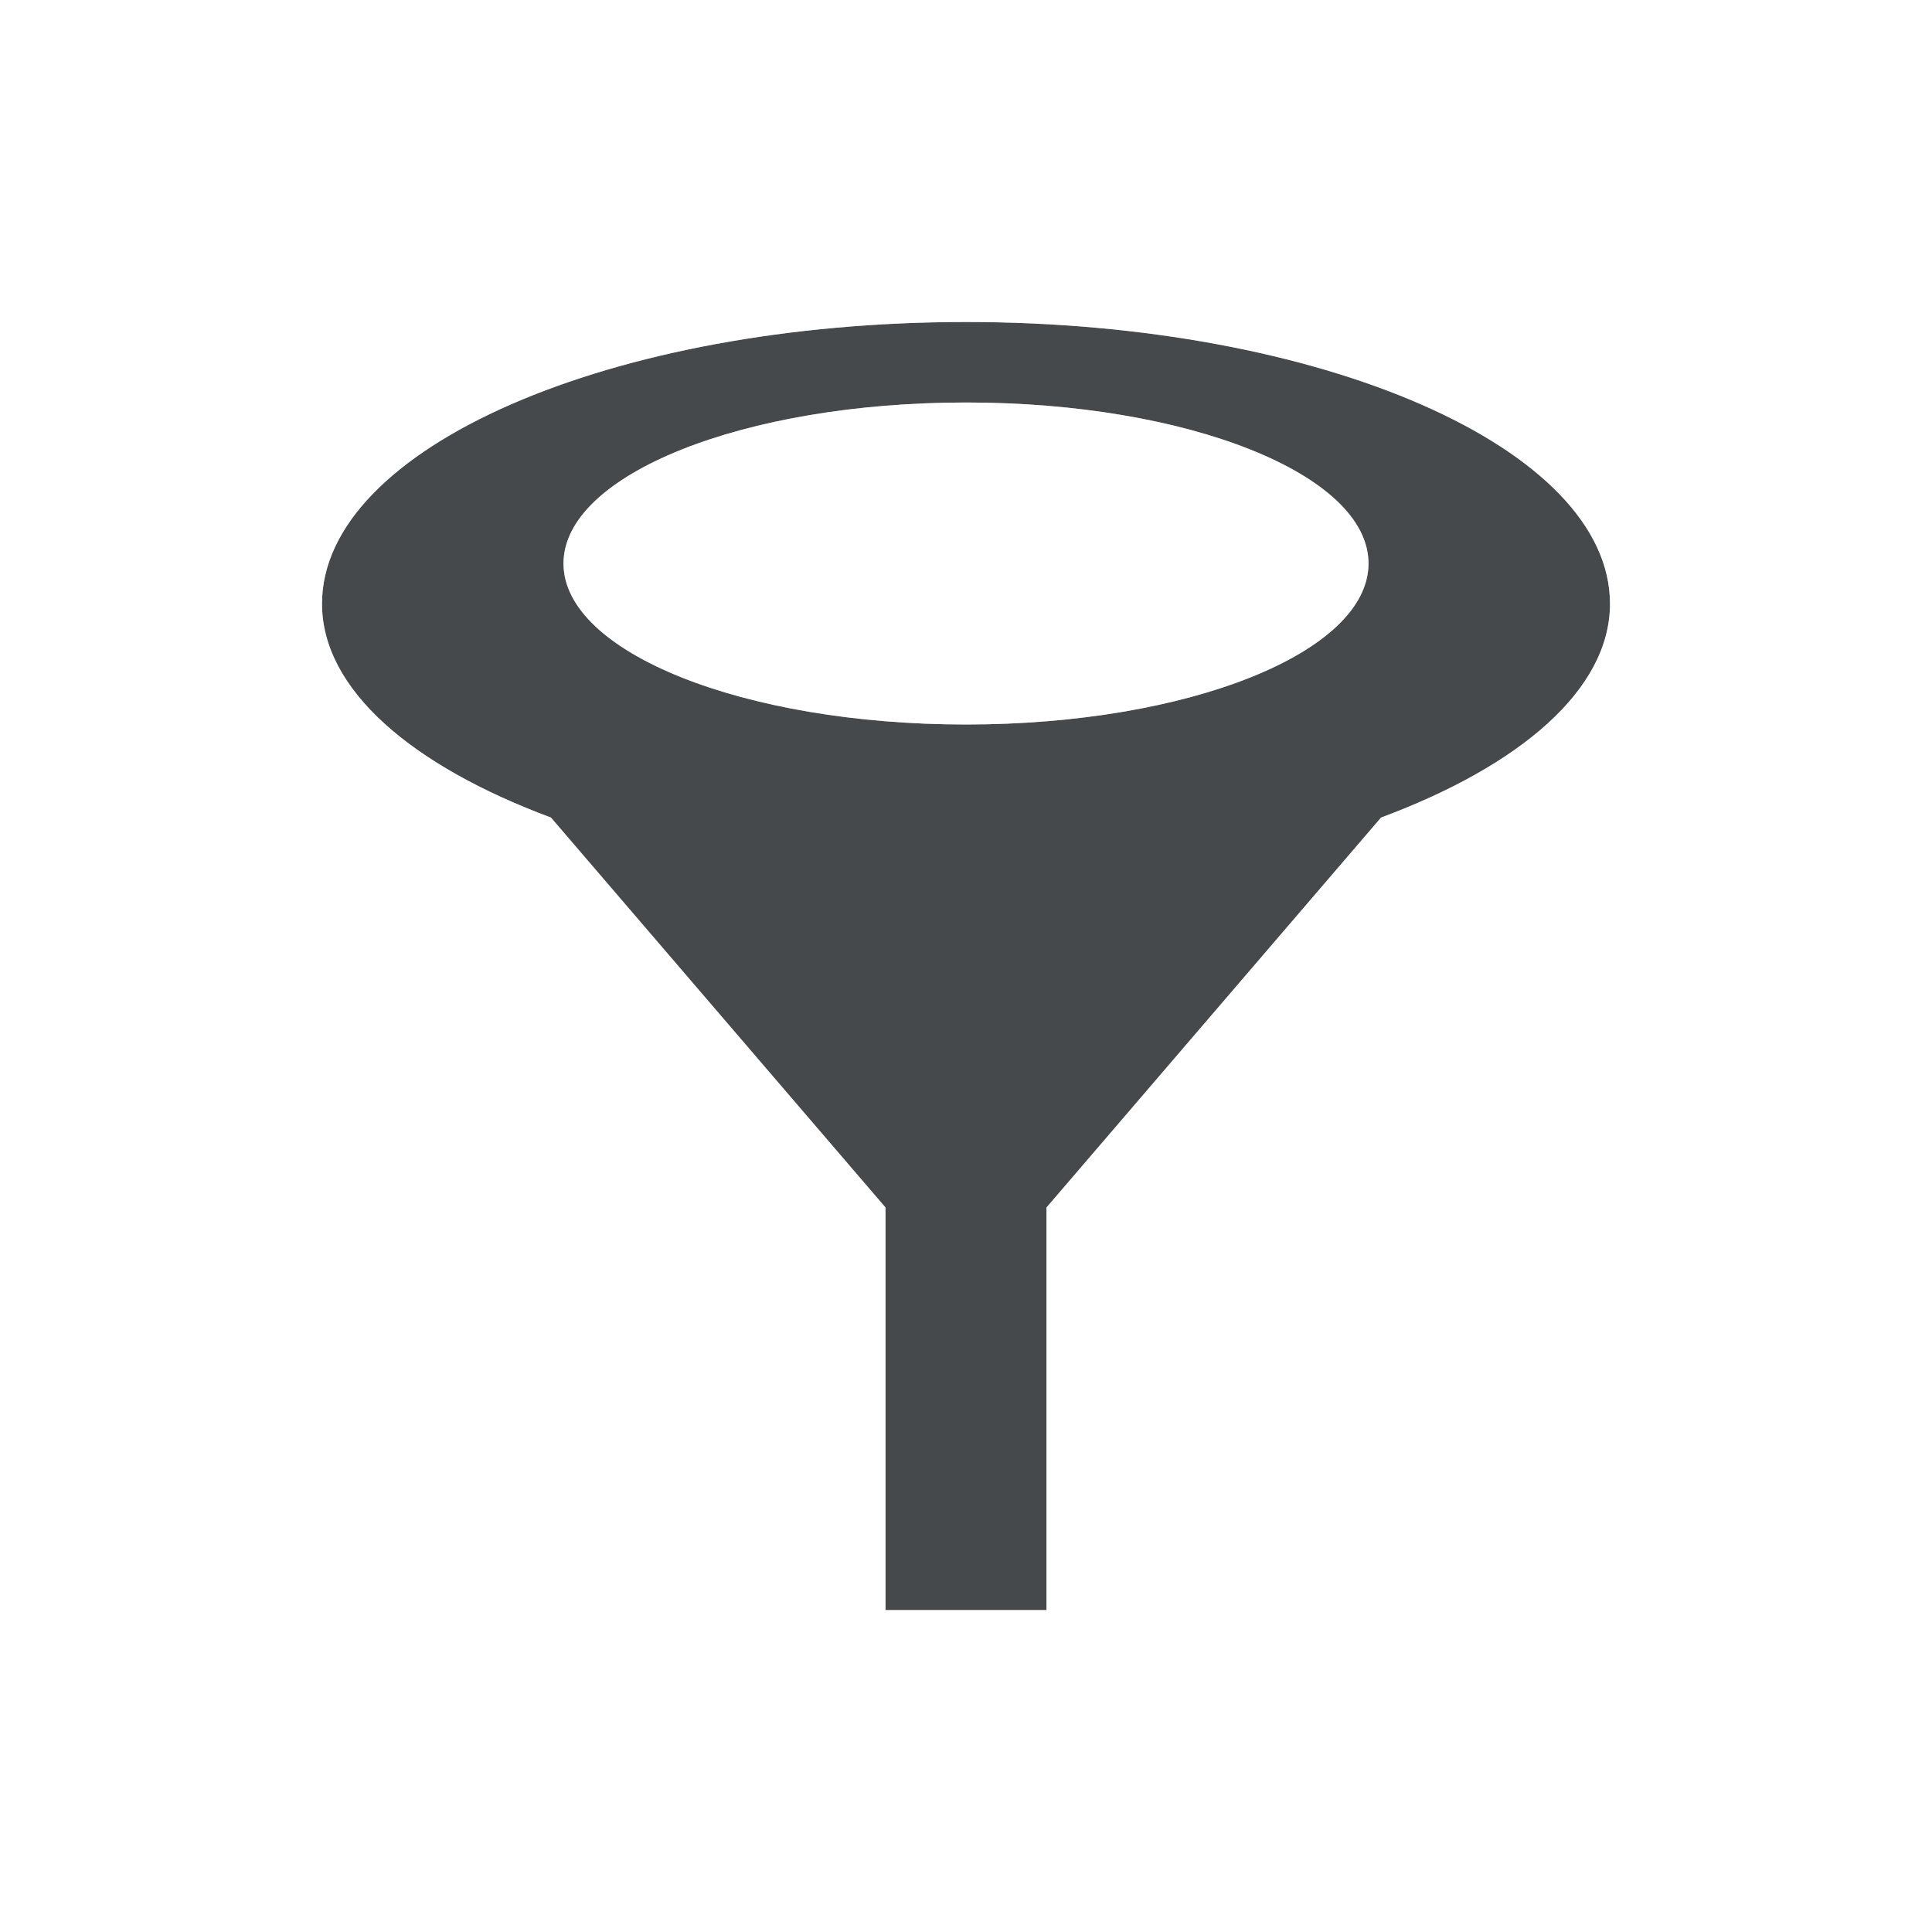
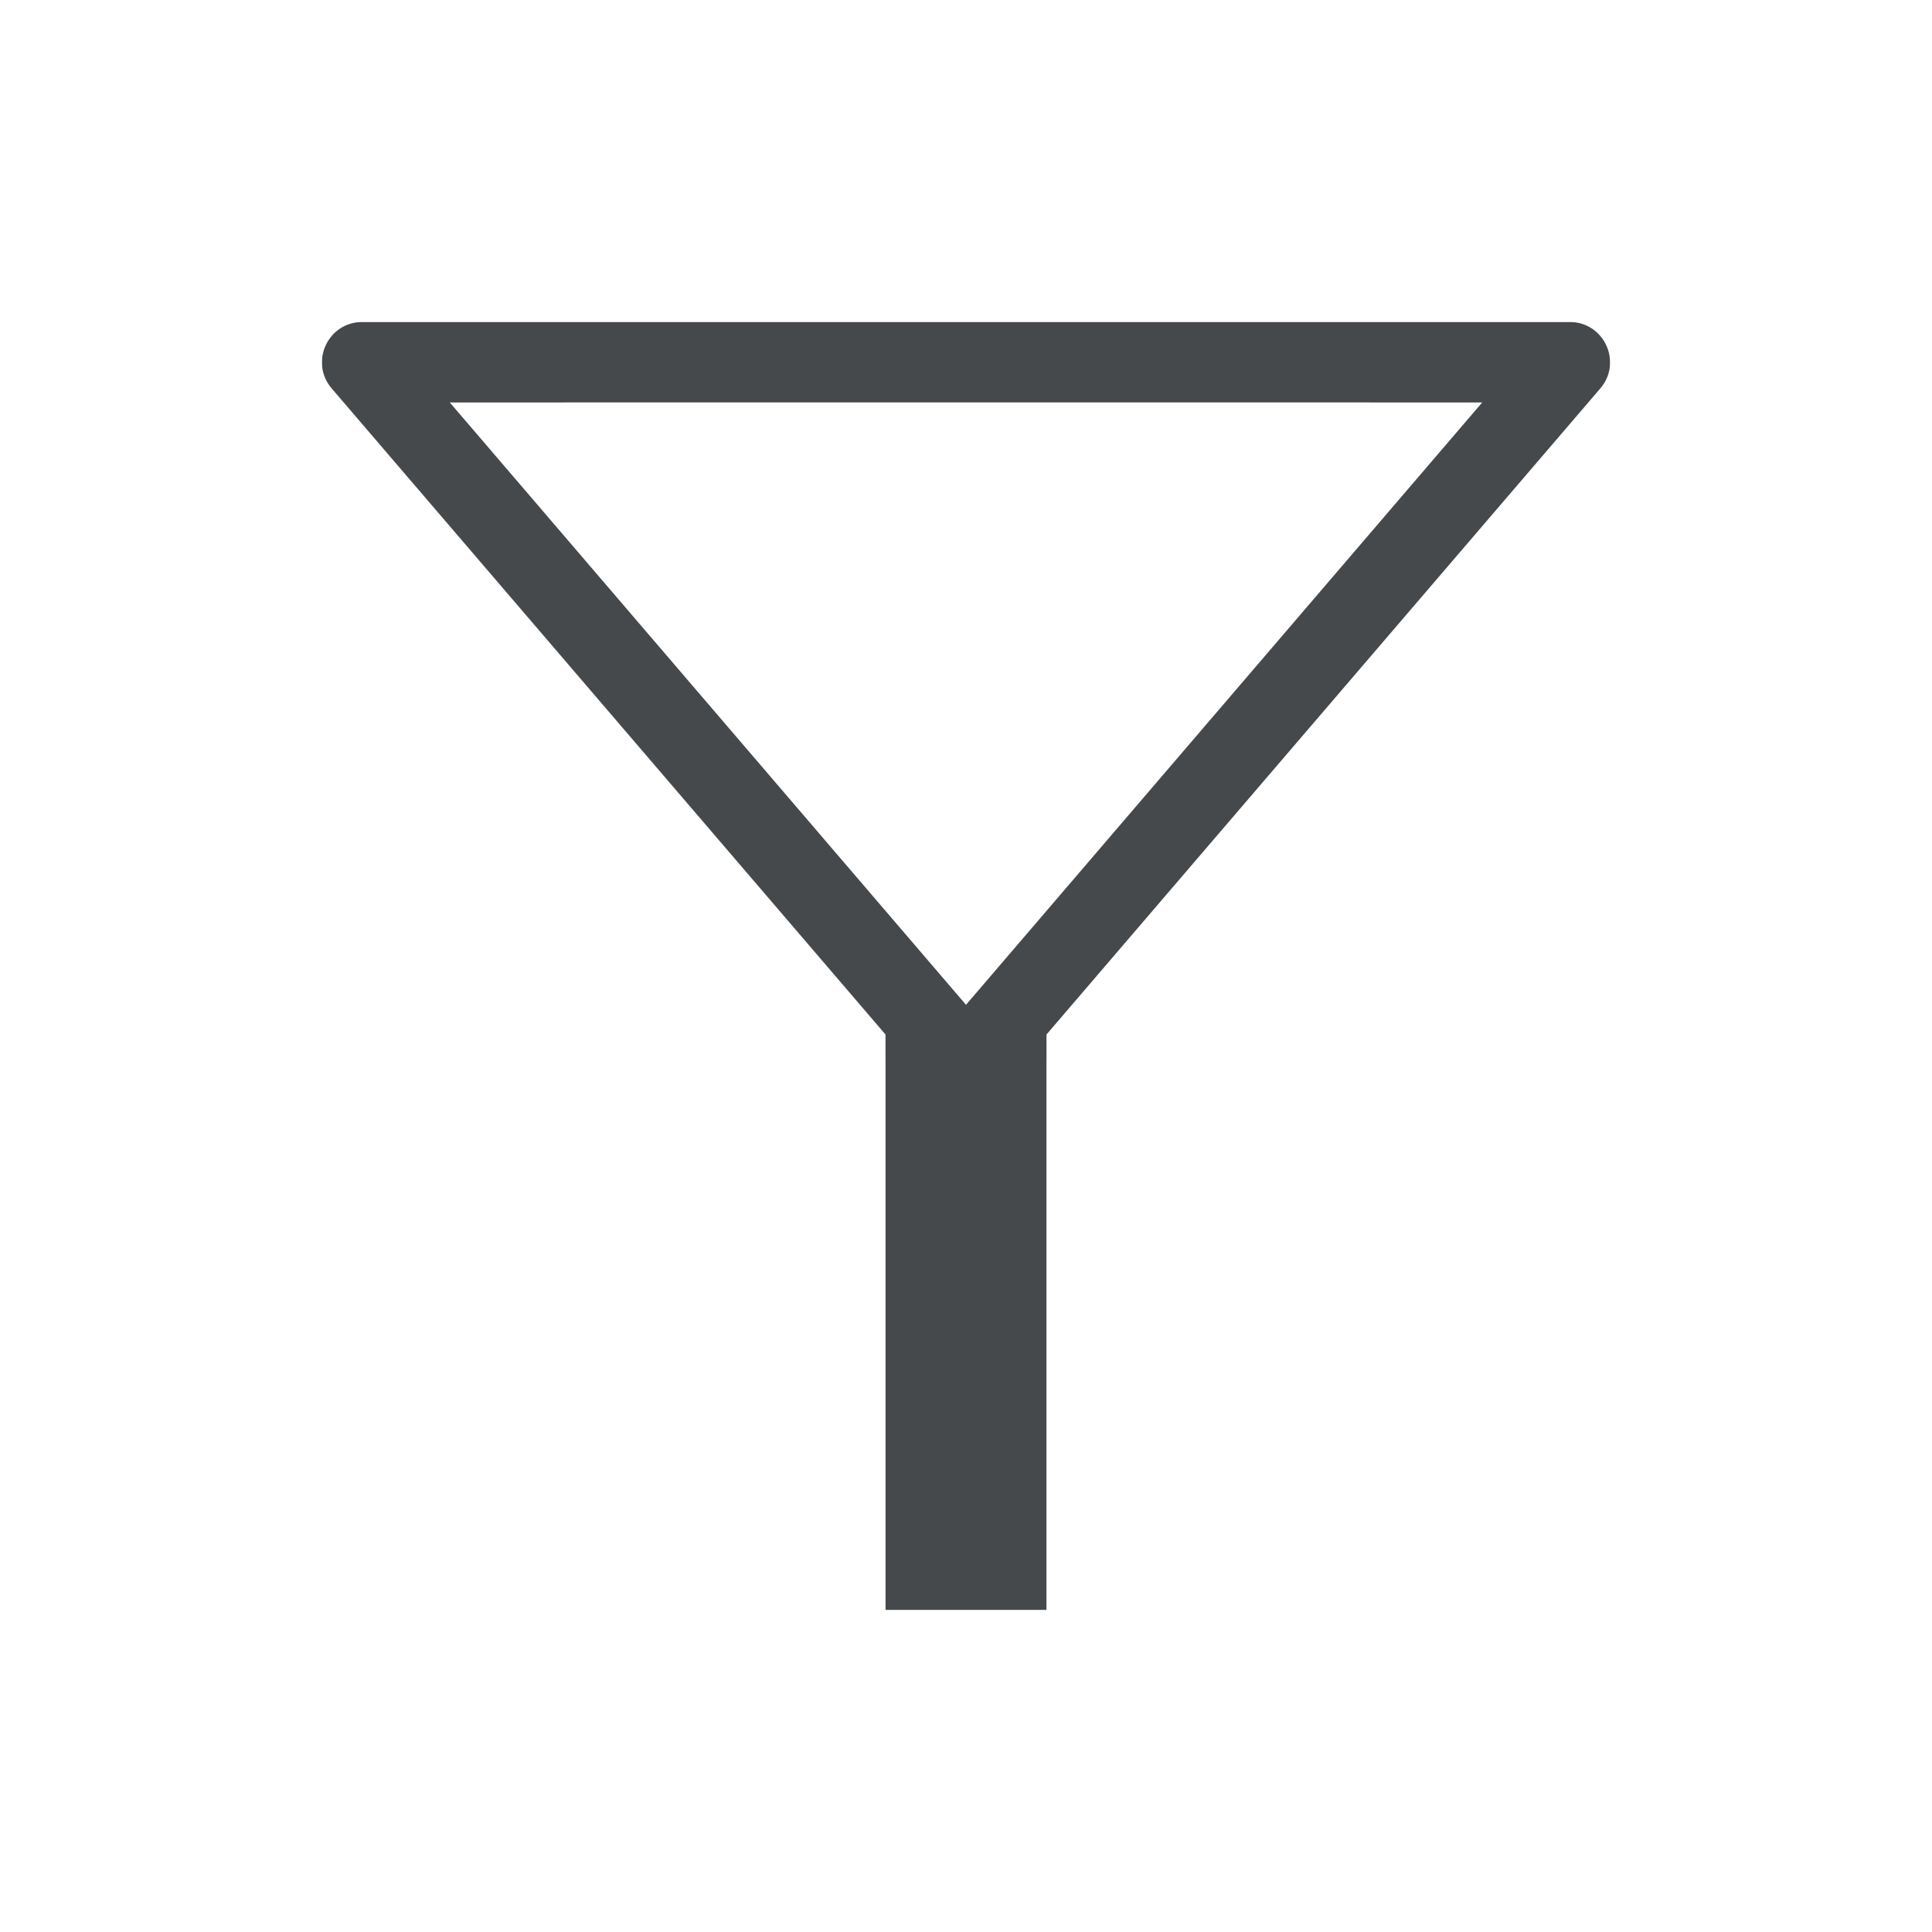
<svg xmlns="http://www.w3.org/2000/svg" id="a" width="24" height="24" version="1.1">
  <defs id="f">
    <style id="current-color-scheme" type="text/css">.ColorScheme-Text {color:#090d11;}.ColorScheme-Background{color:#ffffff;}</style>
  </defs>
-   <path id="c" class="ColorScheme-Text" d="m12 4c-4.418 0-8 1.567-8 3.5 0 1.069 1.119 2.014 2.844 2.656l4.156 4.844v5h2v-5l4.156-4.844c1.725-0.642 2.844-1.588 2.844-2.656 0-1.933-3.582-3.5-8-3.5zm0 1c2.761 0 5 0.895 5 2s-2.239 2-5 2-5-0.895-5-2 2.239-2 5-2z" style="fill-opacity:.75;fill:currentColor" />
-   <path id="b" class="ColorScheme-Background" d="m12 3c-2.315 0-4.403 0.396-6.031 1.108-0.814 0.356-1.513 0.787-2.062 1.354-0.548 0.567-0.954 1.313-0.954 2.154 0 0.938 0.49 1.749 1.139 2.338 0.543 0.494 1.271 0.848 2.031 1.169l3.323 3.877h0.554v6h1v-6l-4.156-4.844c-1.725-0.642-2.844-1.588-2.844-2.656 0-1.933 3.582-3.5 8-3.5s8 1.567 8 3.5c0 1.069-1.119 2.014-2.844 2.656l-4.156 4.844v6h1v-6h0.554l3.323-3.877c0.759-0.321 1.488-0.676 2.031-1.169 0.648-0.589 1.139-1.4 1.139-2.338 0-0.841-0.406-1.587-0.954-2.154-0.548-0.567-1.248-0.998-2.062-1.354-1.628-0.712-3.716-1.108-6.031-1.108zm0 2c-2.761 0-5 0.895-5 2s2.239 2 5 2 5-0.895 5-2-2.239-2-5-2z" style="fill-opacity:.5;fill:currentColor" />
+   <path id="c" class="ColorScheme-Text" d="m4.5 4c-0.428 1.405e-4 -0.658 0.502-0.379 0.826l6.879 8.025v7.148h2v-7.148l6.879-8.025c0.279-0.324 0.049-0.826-0.379-0.826zm1.088 1h12.824l-6.412 7.482z" style="fill-opacity:.75;fill:currentColor" />
+   <path id="b" class="ColorScheme-Background" d="m3.5 3c-0.276 2.76e-5 -0.5 0.224-0.5 0.5v1.5c-5.85e-5 0.119 0.042 0.234 0.119 0.324l6.881 8.109v6.566c0 0.276 0.224 0.5 0.5 0.5s0.5-0.224 0.5-0.5v-6.75c5.8e-5 -0.119-0.042-0.234-0.119-0.324l-6.881-8.109v-0.816h16v0.816l-6.881 8.109c-0.077 0.09-0.119 0.205-0.119 0.324v6.75c0 0.276 0.224 0.5 0.5 0.5s0.5-0.224 0.5-0.5v-6.566l6.881-8.109c0.077-0.09 0.119-0.205 0.119-0.324v-1.5c-2.8e-5 -0.276-0.224-0.5-0.5-0.5zm3.5 2c-0.276 0-0.5 0.224-0.5 0.5s0.224 0.5 0.5 0.5h10c0.276 0 0.5-0.224 0.5-0.5s-0.224-0.5-0.5-0.5z" style="fill-opacity:.5;fill:currentColor" />
</svg>
